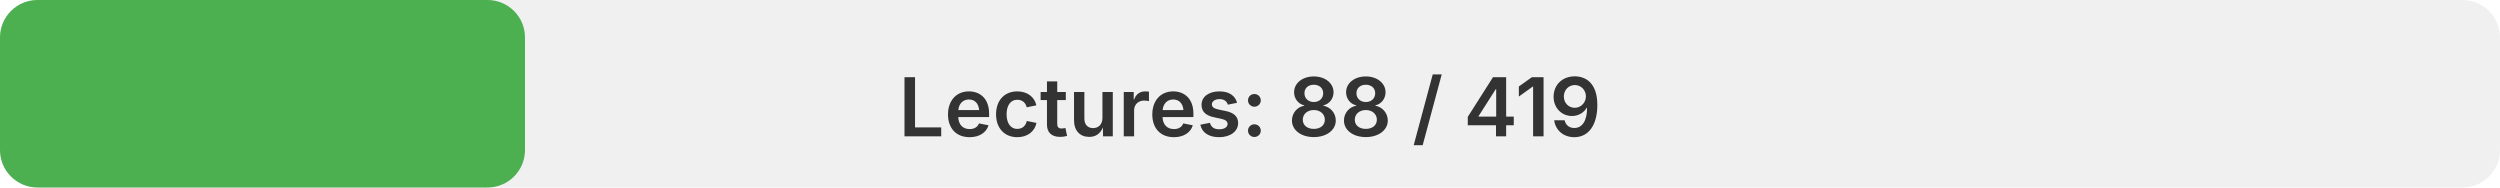
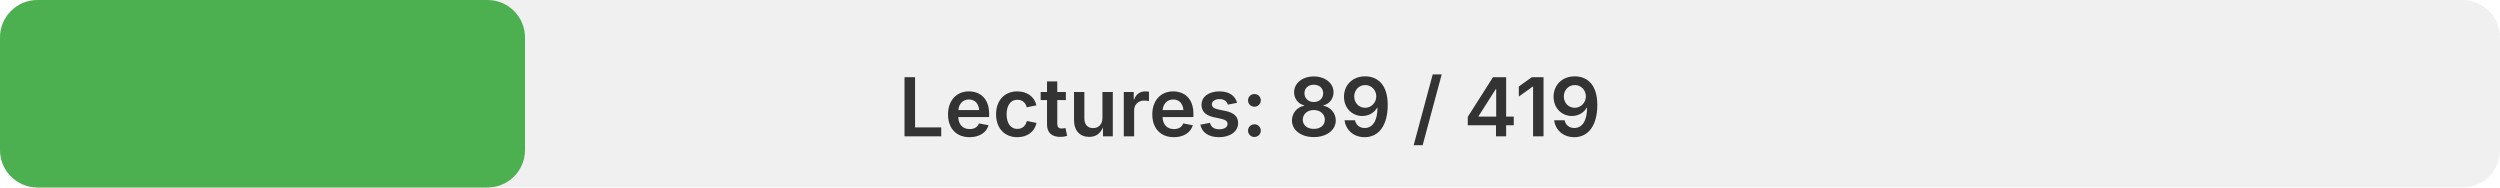
<svg xmlns="http://www.w3.org/2000/svg" width="400" height="30" viewBox="0 0 400 30">
  <rect x="0" y="0" width="400" height="30" rx="6" fill="#f0f0f0" />
  <rect x="0" y="0" width="21%" height="30" rx="6" fill="#4CAF50" />
  <text x="200" y="17" font-family="system-ui, -apple-system, sans-serif" font-size="13" font-weight="600" fill="#333333" text-anchor="middle" dominant-baseline="middle">
-    Lectures: 88 / 419
+    Lectures: 89 / 419
  </text>
</svg>
